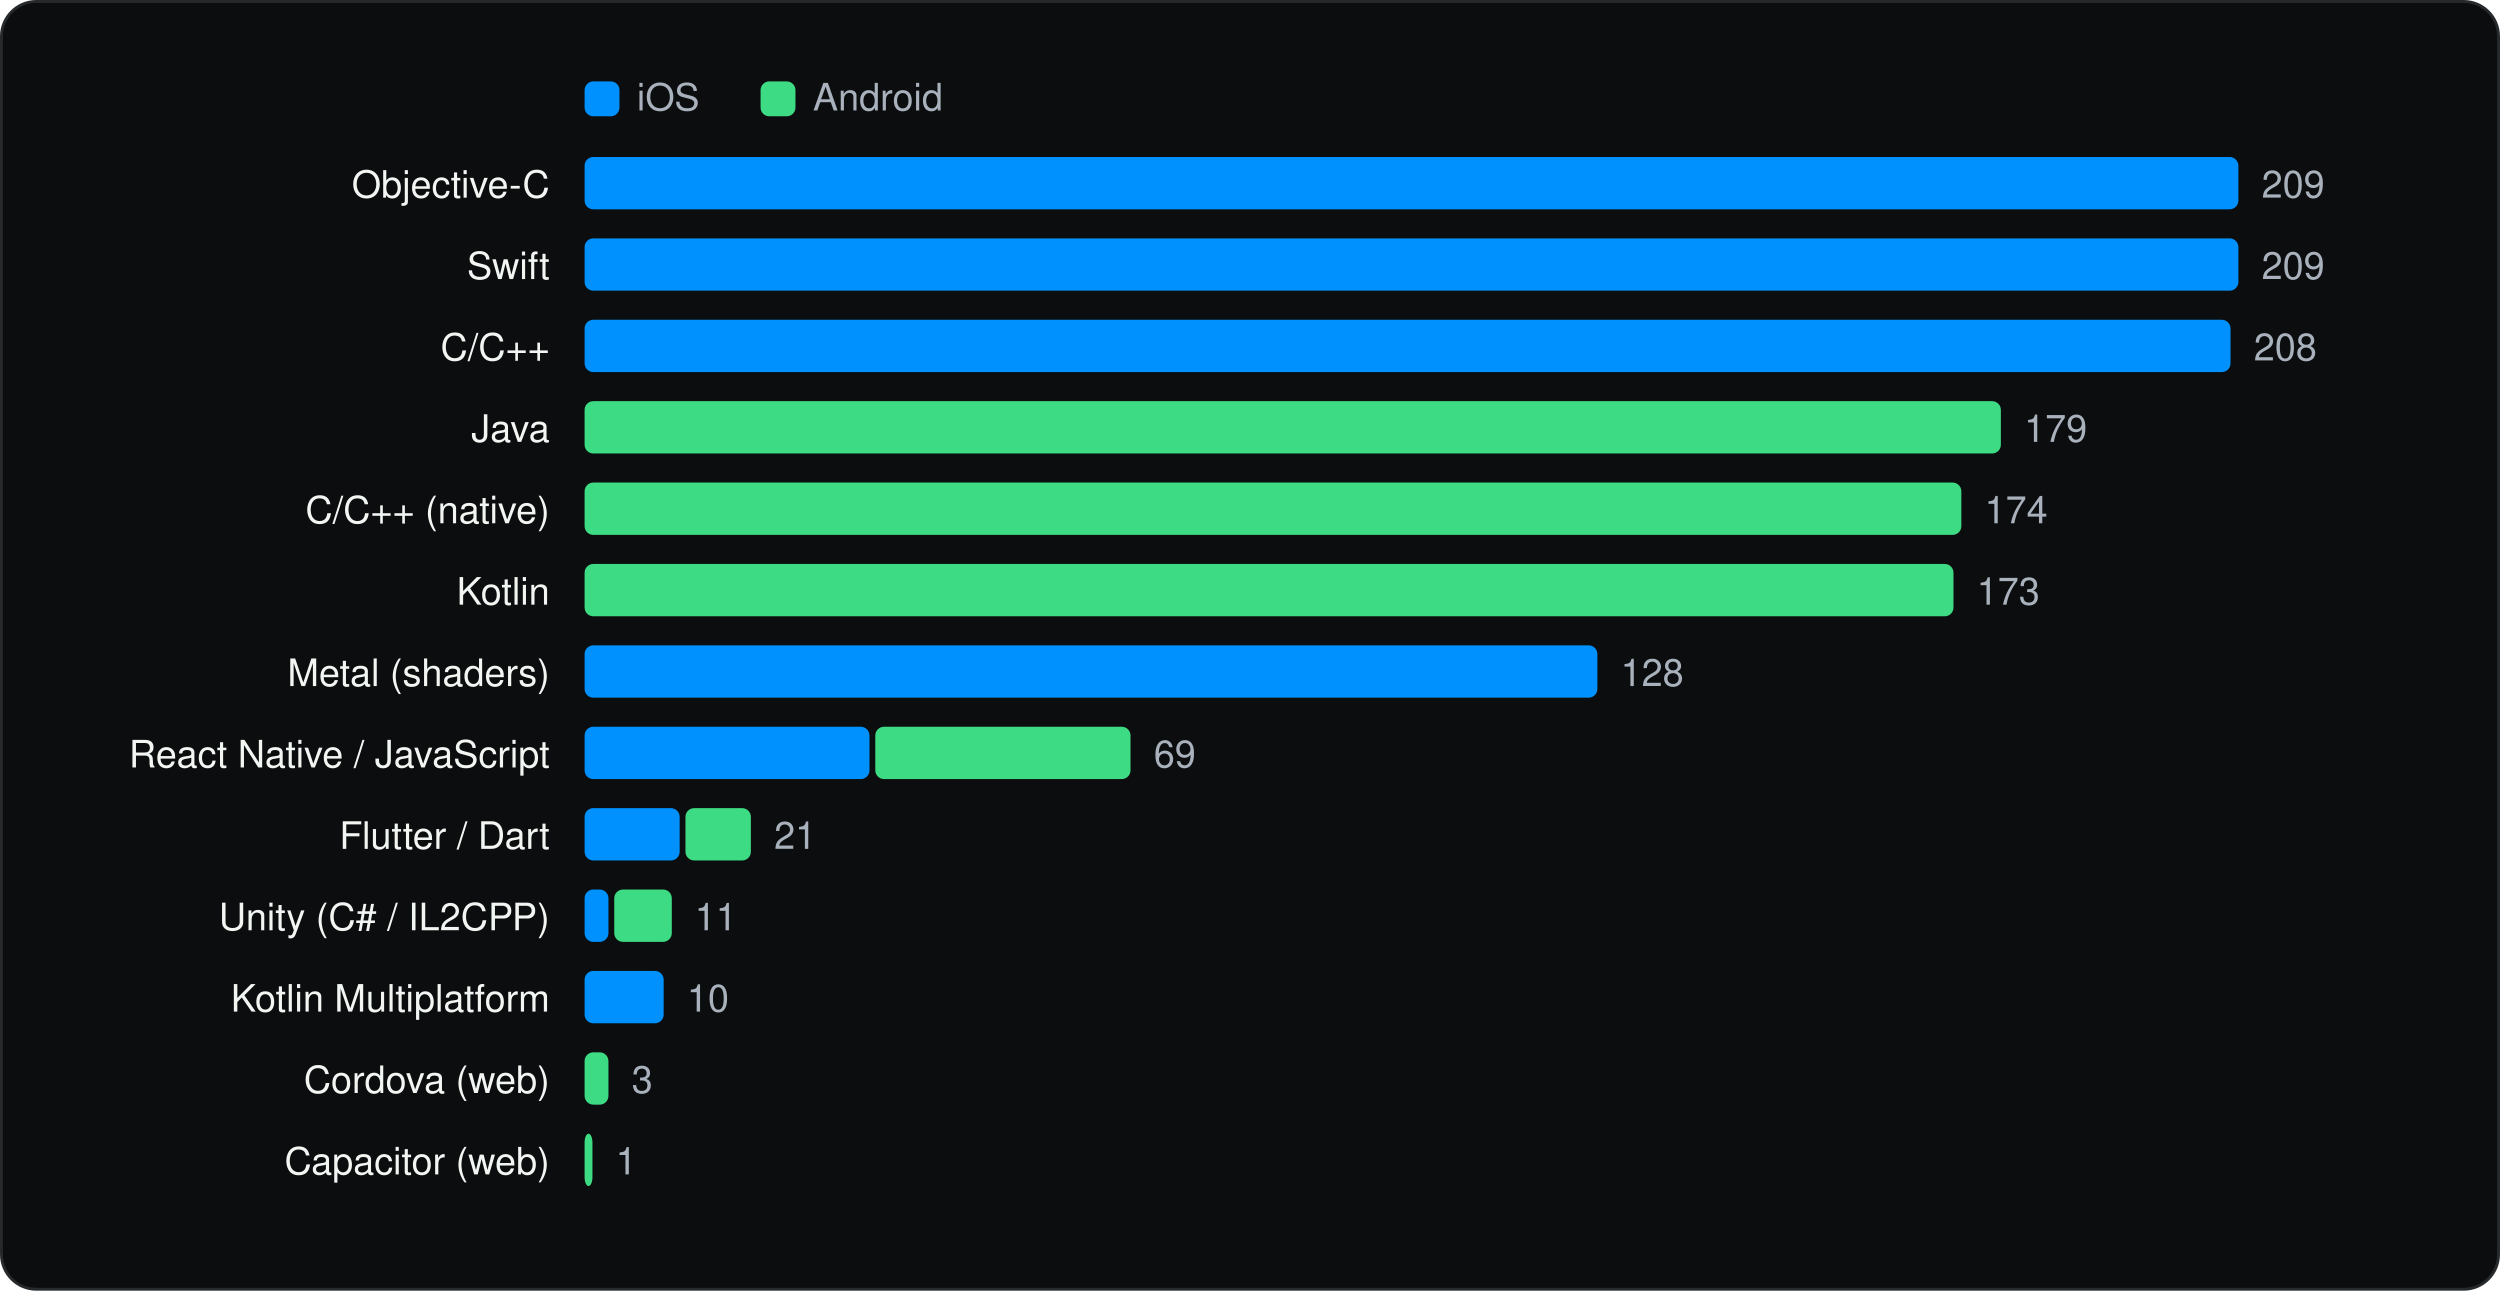
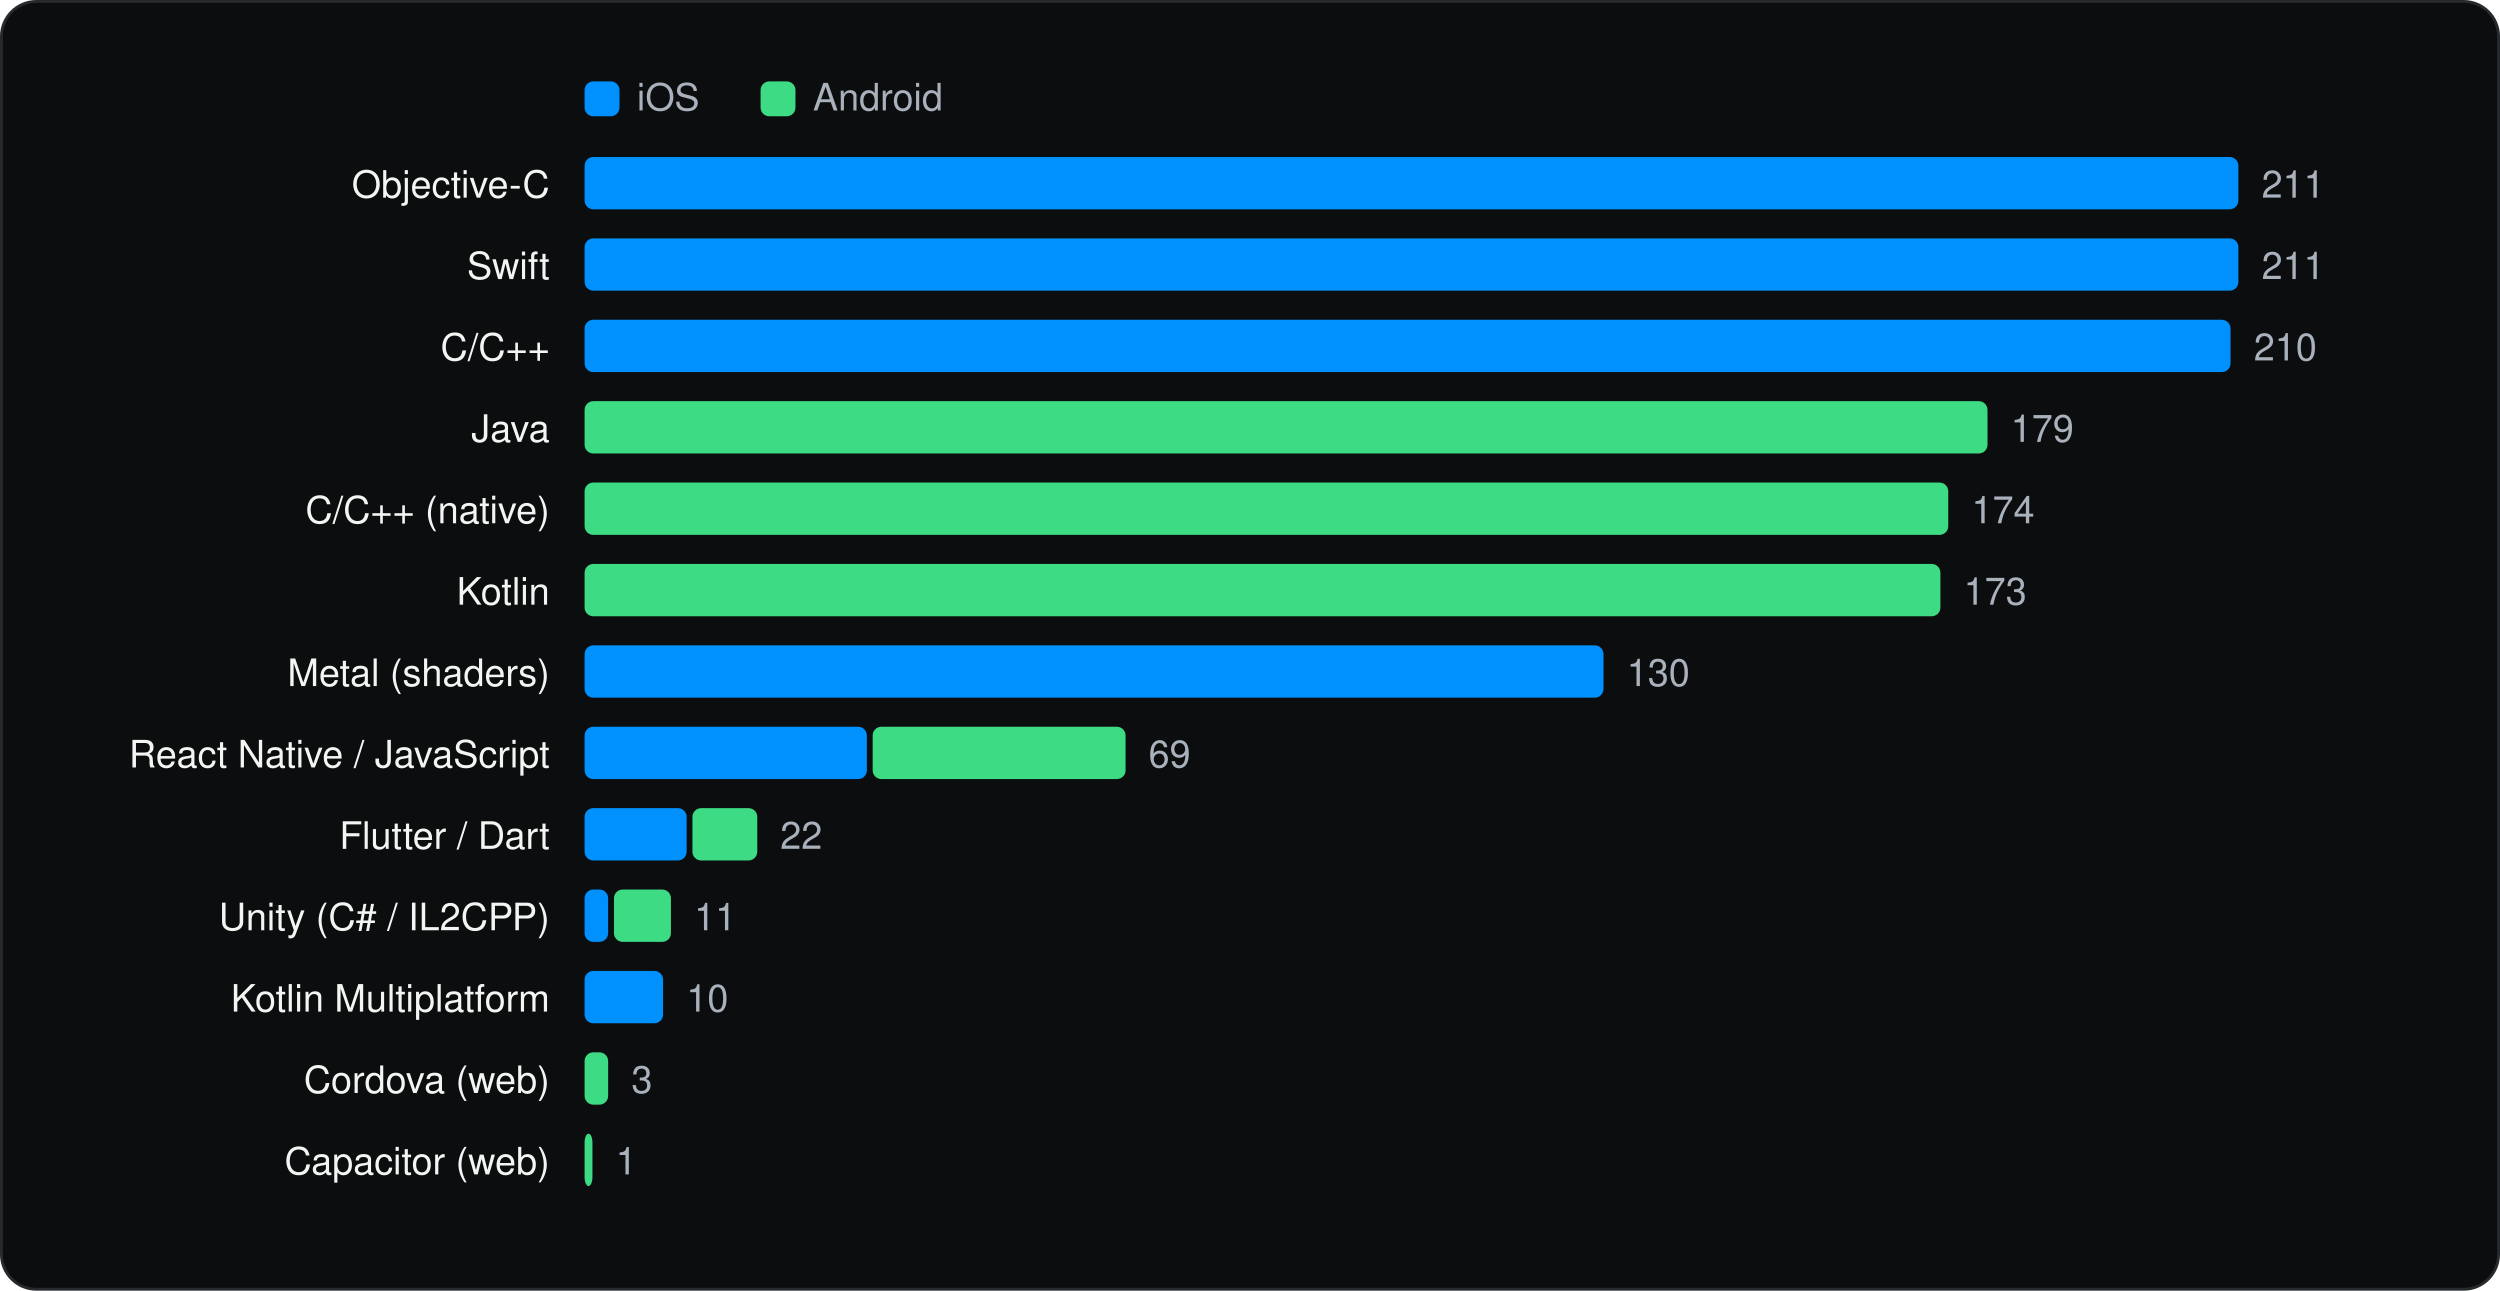
<svg xmlns="http://www.w3.org/2000/svg" viewBox="0 0 860 444" width="860" height="444" role="img" aria-label="Languages and runtimes" font-family="Geist, -apple-system, BlinkMacSystemFont, 'Segoe UI', Helvetica, Arial, sans-serif">
  <rect x="0.5" y="0.5" width="859" height="443" rx="12" fill="#0C0D0E" stroke="#262A2D" />
  <g transform="translate(20 20)">
    <rect x="181.1" y="8" width="12" height="12" rx="3" fill="#0091FF" />
    <text x="199.1" y="18" font-size="13" fill="#A9B2BC">iOS</text>
    <rect x="241.64" y="8" width="12" height="12" rx="3" fill="#3DDC84" />
    <text x="259.64" y="18" font-size="13" fill="#A9B2BC">Android</text>
    <text x="169.1" y="48" font-size="13" text-anchor="end" fill="#F1F6F3">Objective-C</text>
    <rect x="181.1" y="34" width="568.9" height="18" rx="3" fill="#0091FF" />
-     <text x="758.0" y="48" font-size="13" fill="#A9B2BC">209</text>
+     <text x="758.0" y="48" font-size="13" fill="#A9B2BC">211</text>
    <text x="169.1" y="76" font-size="13" text-anchor="end" fill="#F1F6F3">Swift</text>
    <rect x="181.1" y="62" width="568.9" height="18" rx="3" fill="#0091FF" />
-     <text x="758.0" y="76" font-size="13" fill="#A9B2BC">209</text>
+     <text x="758.0" y="76" font-size="13" fill="#A9B2BC">211</text>
    <text x="169.1" y="104" font-size="13" text-anchor="end" fill="#F1F6F3">C/C++</text>
    <rect x="181.1" y="90" width="566.2" height="18" rx="3" fill="#0091FF" />
-     <text x="755.3" y="104" font-size="13" fill="#A9B2BC">208</text>
+     <text x="755.3" y="104" font-size="13" fill="#A9B2BC">210</text>
    <text x="169.1" y="132" font-size="13" text-anchor="end" fill="#F1F6F3">Java</text>
-     <rect x="181.1" y="118" width="487.2" height="18" rx="3" fill="#3DDC84" />
-     <text x="676.3" y="132" font-size="13" fill="#A9B2BC">179</text>
+     <rect x="181.1" y="118" width="482.6" height="18" rx="3" fill="#3DDC84" />
+     <text x="671.7" y="132" font-size="13" fill="#A9B2BC">179</text>
    <text x="169.1" y="160" font-size="13" text-anchor="end" fill="#F1F6F3">C/C++ (native)</text>
-     <rect x="181.1" y="146" width="473.6" height="18" rx="3" fill="#3DDC84" />
-     <text x="662.7" y="160" font-size="13" fill="#A9B2BC">174</text>
+     <rect x="181.1" y="146" width="469.1" height="18" rx="3" fill="#3DDC84" />
+     <text x="658.2" y="160" font-size="13" fill="#A9B2BC">174</text>
    <text x="169.1" y="188" font-size="13" text-anchor="end" fill="#F1F6F3">Kotlin</text>
-     <rect x="181.1" y="174" width="470.9" height="18" rx="3" fill="#3DDC84" />
-     <text x="660.0" y="188" font-size="13" fill="#A9B2BC">173</text>
+     <rect x="181.1" y="174" width="466.4" height="18" rx="3" fill="#3DDC84" />
+     <text x="655.5" y="188" font-size="13" fill="#A9B2BC">173</text>
    <text x="169.1" y="216" font-size="13" text-anchor="end" fill="#F1F6F3">Metal (shaders)</text>
-     <rect x="181.1" y="202" width="348.4" height="18" rx="3" fill="#0091FF" />
-     <text x="537.5" y="216" font-size="13" fill="#A9B2BC">128</text>
+     <rect x="181.1" y="202" width="350.5" height="18" rx="3" fill="#0091FF" />
+     <text x="539.6" y="216" font-size="13" fill="#A9B2BC">130</text>
    <text x="169.1" y="244" font-size="13" text-anchor="end" fill="#F1F6F3">React Native / JavaScript</text>
-     <rect x="181.1" y="230" width="98.0" height="18" rx="3" fill="#0091FF" />
-     <rect x="281.1" y="230" width="87.8" height="18" rx="3" fill="#3DDC84" />
-     <text x="376.9" y="244" font-size="13" fill="#A9B2BC">69</text>
+     <rect x="181.1" y="230" width="97.1" height="18" rx="3" fill="#0091FF" />
+     <rect x="280.2" y="230" width="87.0" height="18" rx="3" fill="#3DDC84" />
+     <text x="375.1" y="244" font-size="13" fill="#A9B2BC">69</text>
    <text x="169.1" y="272" font-size="13" text-anchor="end" fill="#F1F6F3">Flutter / Dart</text>
-     <rect x="181.1" y="258" width="32.7" height="18" rx="3" fill="#0091FF" />
-     <rect x="215.8" y="258" width="22.5" height="18" rx="3" fill="#3DDC84" />
-     <text x="246.3" y="272" font-size="13" fill="#A9B2BC">21</text>
+     <rect x="181.1" y="258" width="35.1" height="18" rx="3" fill="#0091FF" />
+     <rect x="218.2" y="258" width="22.3" height="18" rx="3" fill="#3DDC84" />
+     <text x="248.4" y="272" font-size="13" fill="#A9B2BC">22</text>
    <text x="169.1" y="300" font-size="13" text-anchor="end" fill="#F1F6F3">Unity (C# / IL2CPP)</text>
-     <rect x="181.1" y="286" width="8.2" height="18" rx="3" fill="#0091FF" />
-     <rect x="191.3" y="286" width="19.8" height="18" rx="3" fill="#3DDC84" />
-     <text x="219.0" y="300" font-size="13" fill="#A9B2BC">11</text>
+     <rect x="181.1" y="286" width="8.1" height="18" rx="3" fill="#0091FF" />
+     <rect x="191.2" y="286" width="19.6" height="18" rx="3" fill="#3DDC84" />
+     <text x="218.8" y="300" font-size="13" fill="#A9B2BC">11</text>
    <text x="169.1" y="328" font-size="13" text-anchor="end" fill="#F1F6F3">Kotlin Multiplatform</text>
-     <rect x="181.1" y="314" width="27.2" height="18" rx="3" fill="#0091FF" />
-     <text x="216.3" y="328" font-size="13" fill="#A9B2BC">10</text>
+     <rect x="181.1" y="314" width="27.0" height="18" rx="3" fill="#0091FF" />
+     <text x="216.1" y="328" font-size="13" fill="#A9B2BC">10</text>
    <text x="169.1" y="356" font-size="13" text-anchor="end" fill="#F1F6F3">Cordova (web)</text>
-     <rect x="181.1" y="342" width="8.2" height="18" rx="3" fill="#3DDC84" />
-     <text x="197.3" y="356" font-size="13" fill="#A9B2BC">3</text>
+     <rect x="181.1" y="342" width="8.1" height="18" rx="3" fill="#3DDC84" />
+     <text x="197.2" y="356" font-size="13" fill="#A9B2BC">3</text>
    <text x="169.1" y="384" font-size="13" text-anchor="end" fill="#F1F6F3">Capacitor (web)</text>
    <rect x="181.1" y="370" width="2.7" height="18" rx="3" fill="#3DDC84" />
    <text x="191.8" y="384" font-size="13" fill="#A9B2BC">1</text>
  </g>
</svg>
